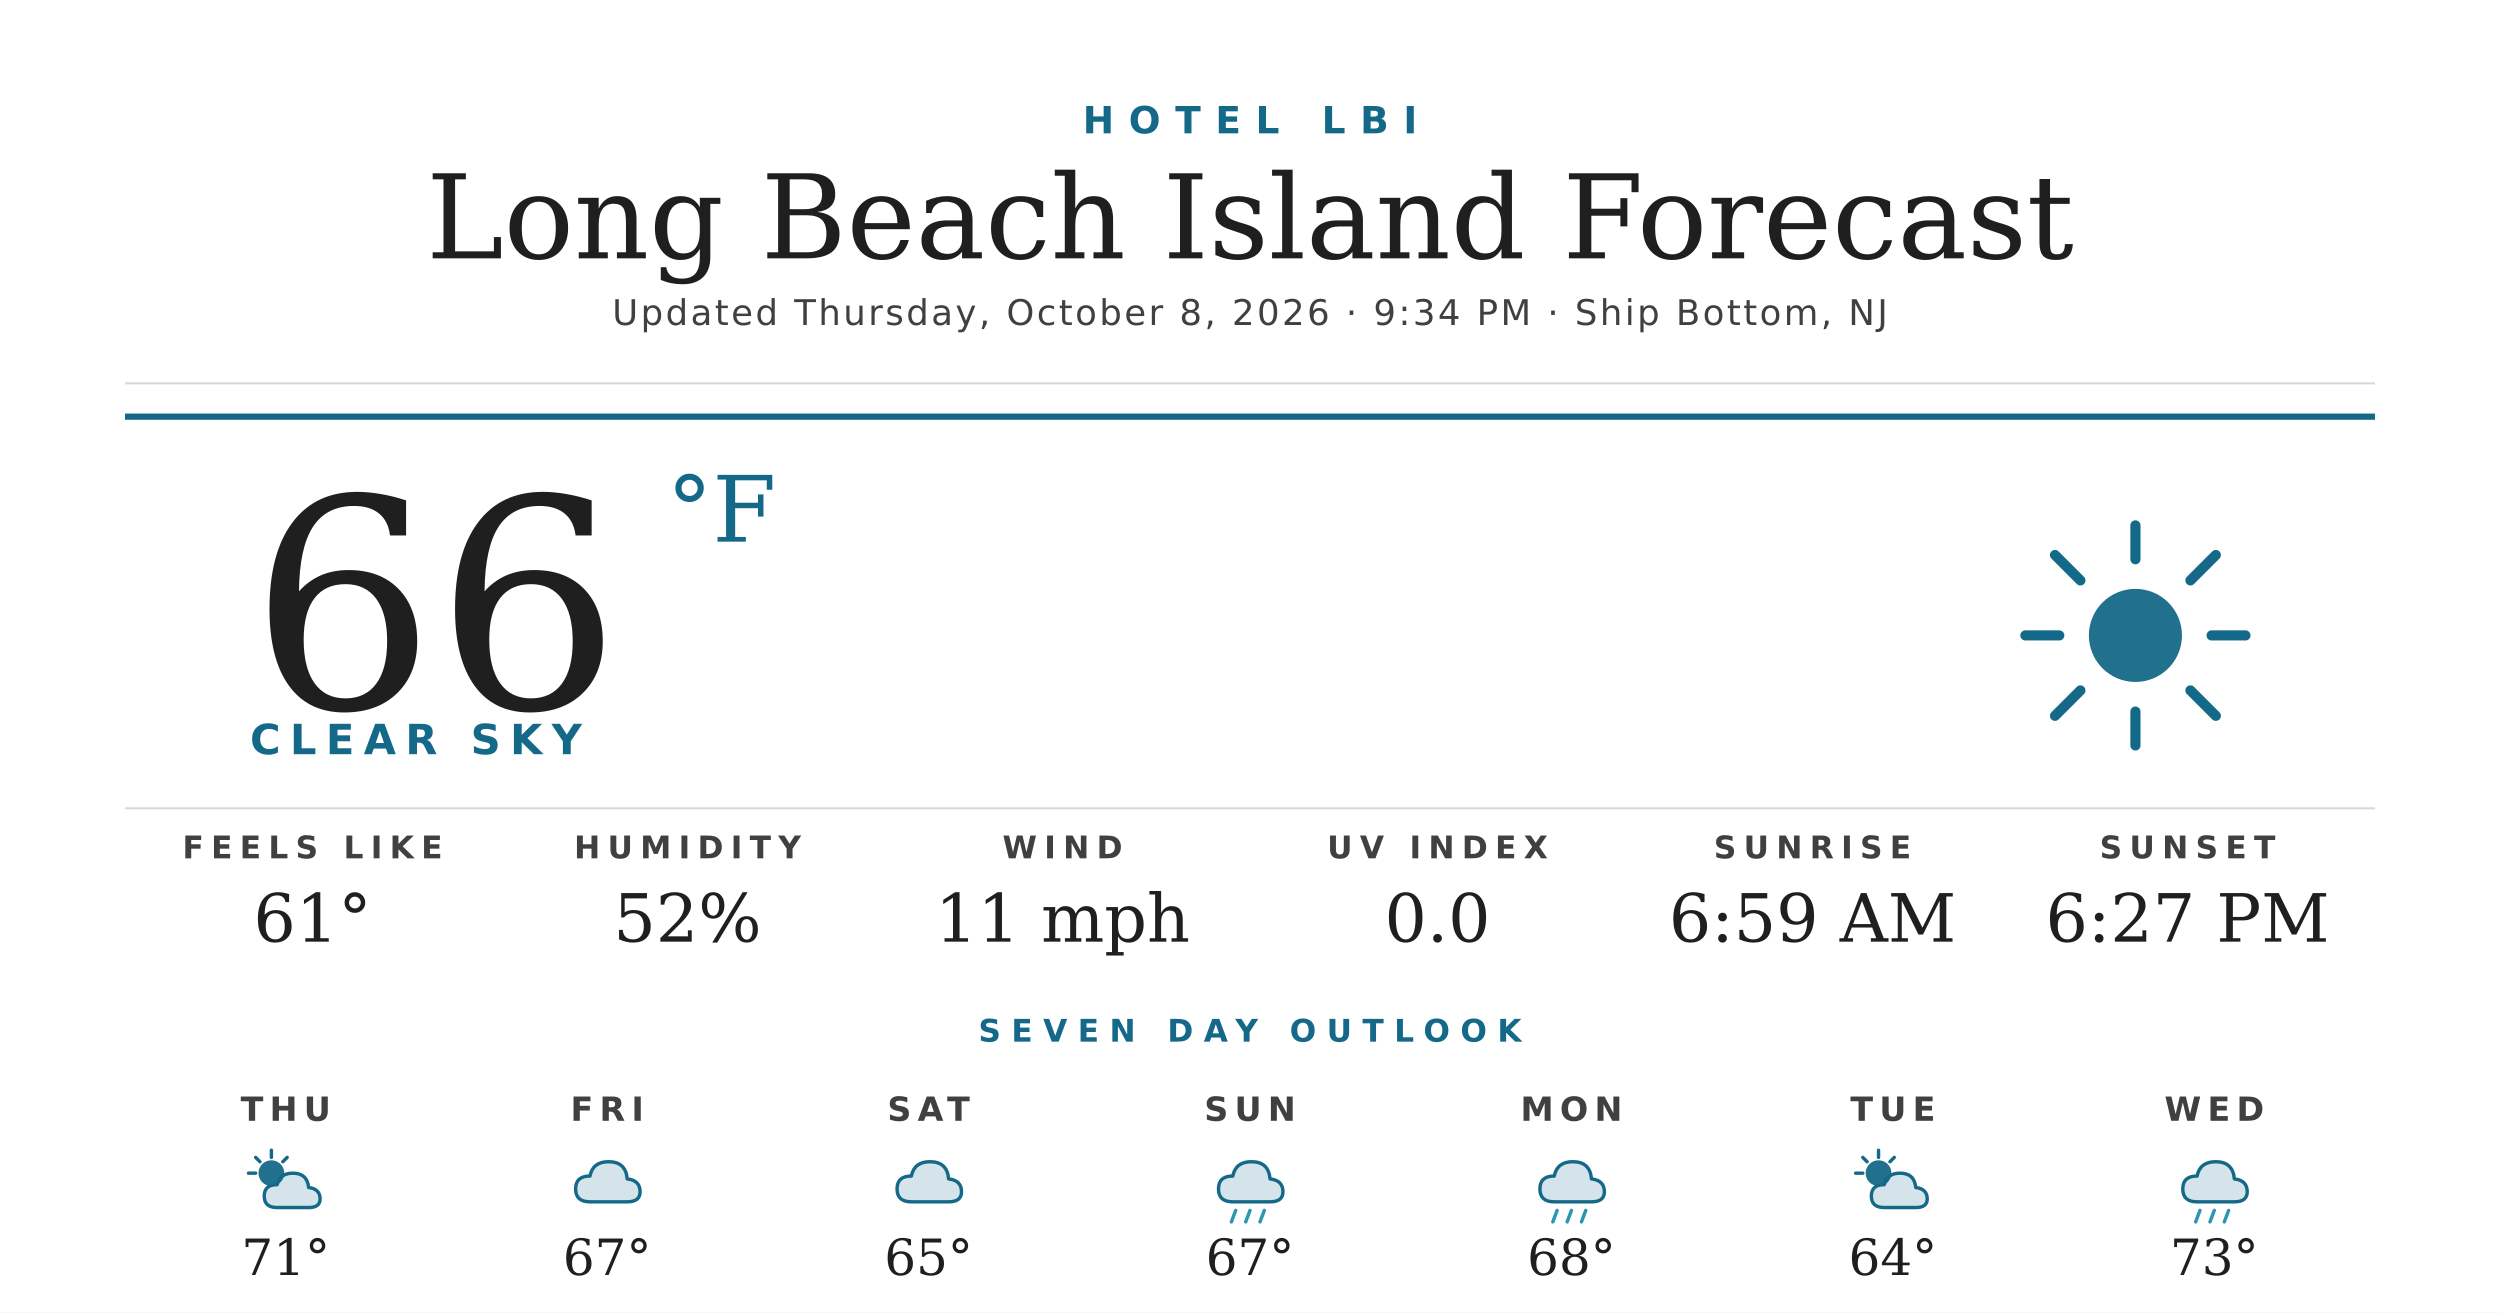
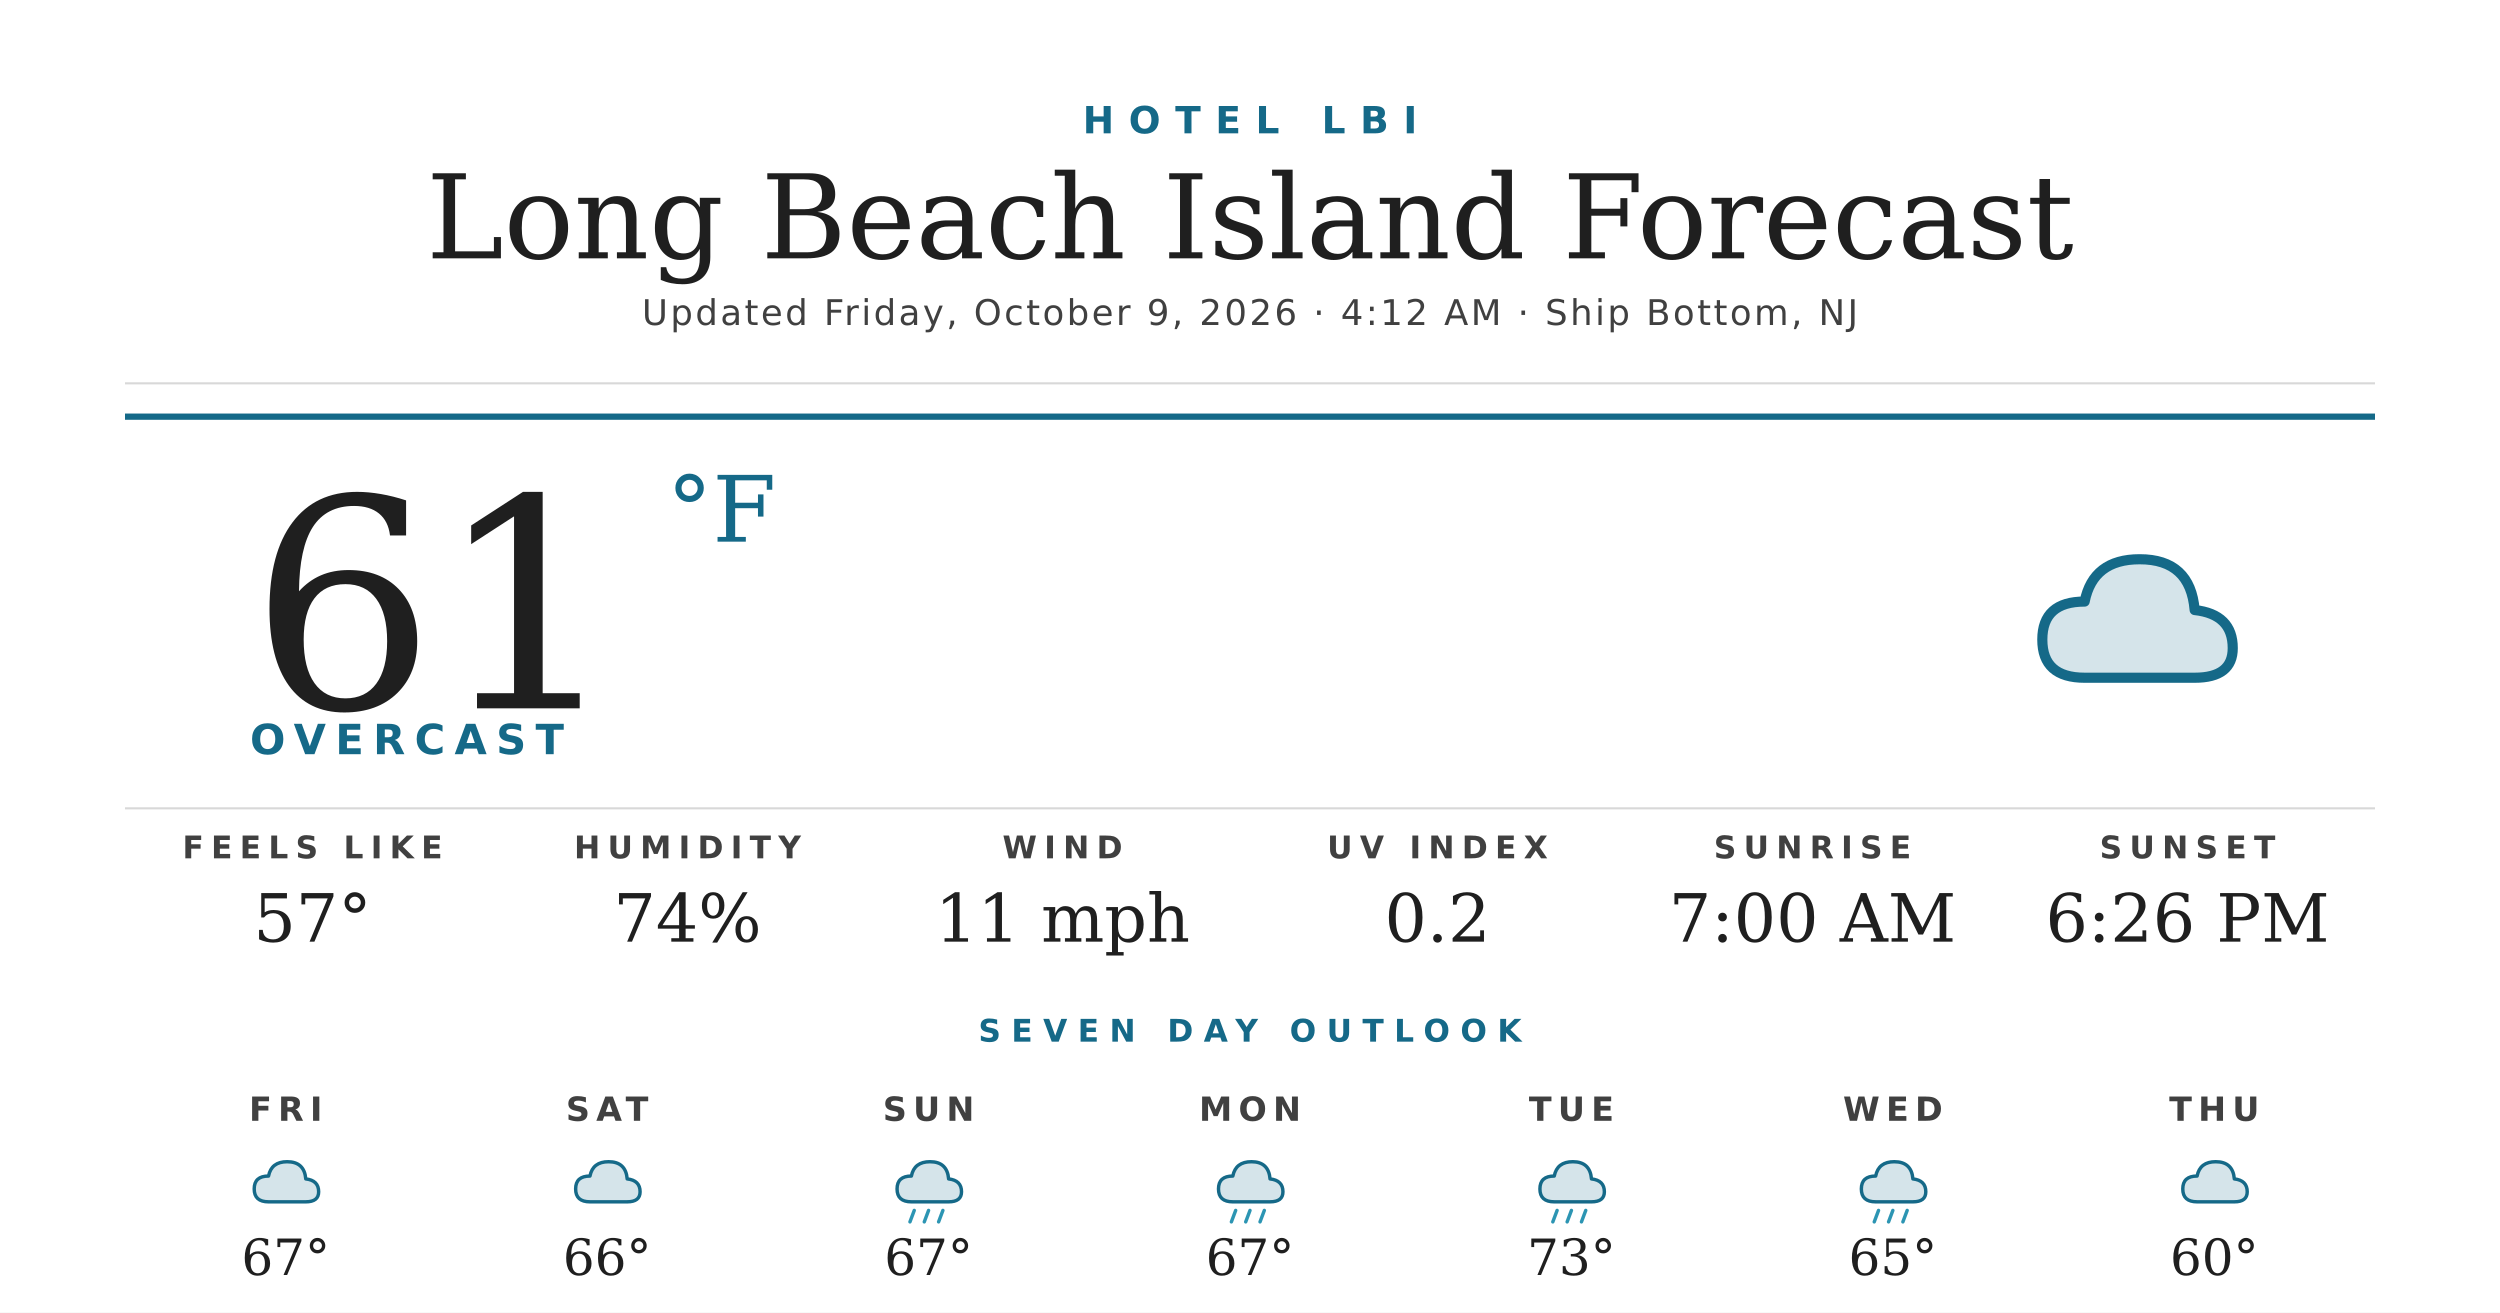
<svg xmlns="http://www.w3.org/2000/svg" width="1200" height="630" viewBox="0 0 1200 630">
  <rect width="1200" height="630" fill="#ffffff" />
  <text x="600" y="64" text-anchor="middle" font-family="'Montserrat Bold', 'Montserrat', 'DejaVu Sans', Helvetica, Arial, sans-serif" font-size="18" font-weight="700" fill="#156988" letter-spacing="7">HOTEL LBI</text>
  <text x="600" y="124" text-anchor="middle" font-family="'Prata', 'DejaVu Serif', Georgia, serif" font-size="56" fill="#1f1f1f">Long Beach Island Forecast</text>
-   <text x="600" y="156" text-anchor="middle" font-family="'Montserrat', 'DejaVu Sans', Helvetica, Arial, sans-serif" font-size="17" font-weight="500" fill="#404040" letter-spacing="1.2">Updated Thursday, October 8, 2026 · 9:34 PM · Ship Bottom, NJ</text>
+   <text x="600" y="156" text-anchor="middle" font-family="'Montserrat', 'DejaVu Sans', Helvetica, Arial, sans-serif" font-size="17" font-weight="500" fill="#404040" letter-spacing="1.2">Updated Friday, October 9, 2026 · 4:12 AM · Ship Bottom, NJ</text>
  <line x1="60" y1="184" x2="1140" y2="184" stroke="#d8d8d8" stroke-width="1" />
  <line x1="60" y1="200" x2="1140" y2="200" stroke="#156988" stroke-width="3" />
-   <text x="120" y="340" font-family="'Prata', 'DejaVu Serif', Georgia, serif" font-size="140" fill="#1f1f1f">66</text>
+   <text x="120" y="340" font-family="'Prata', 'DejaVu Serif', Georgia, serif" font-size="140" fill="#1f1f1f">61</text>
  <text x="320" y="260" font-family="'Prata', 'DejaVu Serif', Georgia, serif" font-size="44" fill="#156988">°F</text>
-   <text x="120" y="362" font-family="'Montserrat Bold', 'Montserrat', 'DejaVu Sans', Helvetica, Arial, sans-serif" font-size="20" font-weight="700" fill="#156988" letter-spacing="4.5">CLEAR SKY</text>
+   <text x="120" y="362" font-family="'Montserrat Bold', 'Montserrat', 'DejaVu Sans', Helvetica, Arial, sans-serif" font-size="20" font-weight="700" fill="#156988" letter-spacing="4.5">OVERCAST</text>
  <g transform="translate(960,240) scale(2.03125)">
-     <circle cx="32" cy="32" r="11" fill="#156988" opacity="0.95" />
-     <g stroke="#156988" stroke-width="2.4" stroke-linecap="round">
-       <line x1="32" y1="6" x2="32" y2="14" />
-       <line x1="32" y1="50" x2="32" y2="58" />
-       <line x1="6" y1="32" x2="14" y2="32" />
-       <line x1="50" y1="32" x2="58" y2="32" />
-       <line x1="13" y1="13" x2="19" y2="19" />
-       <line x1="45" y1="45" x2="51" y2="51" />
-       <line x1="13" y1="51" x2="19" y2="45" />
-       <line x1="45" y1="19" x2="51" y2="13" />
-     </g>
+     <path d="M20 42 Q10 42 10 33 Q10 24 20 24 Q22 14 33 14 Q45 14 46 26 Q55 27 55 35 Q55 42 46 42 Z" fill="#156988" opacity="0.18" />
+     <path d="M20 42 Q10 42 10 33 Q10 24 20 24 Q22 14 33 14 Q45 14 46 26 Q55 27 55 35 Q55 42 46 42 Z" fill="none" stroke="#156988" stroke-width="2.4" stroke-linejoin="round" />
  </g>
  <line x1="60" y1="388" x2="1140" y2="388" stroke="#d8d8d8" stroke-width="1" />
  <text x="150" y="412" text-anchor="middle" font-family="'Montserrat Bold', 'Montserrat', 'DejaVu Sans', Helvetica, Arial, sans-serif" font-size="15" font-weight="700" fill="#404040" letter-spacing="3.5">FEELS LIKE</text>
-   <text x="150" y="452" text-anchor="middle" font-family="'Prata', 'DejaVu Serif', Georgia, serif" font-size="32" fill="#1f1f1f">61°</text>
+   <text x="150" y="452" text-anchor="middle" font-family="'Prata', 'DejaVu Serif', Georgia, serif" font-size="32" fill="#1f1f1f">57°</text>
  <text x="330" y="412" text-anchor="middle" font-family="'Montserrat Bold', 'Montserrat', 'DejaVu Sans', Helvetica, Arial, sans-serif" font-size="15" font-weight="700" fill="#404040" letter-spacing="3.5">HUMIDITY</text>
-   <text x="330" y="452" text-anchor="middle" font-family="'Prata', 'DejaVu Serif', Georgia, serif" font-size="32" fill="#1f1f1f">52%</text>
+   <text x="330" y="452" text-anchor="middle" font-family="'Prata', 'DejaVu Serif', Georgia, serif" font-size="32" fill="#1f1f1f">74%</text>
  <text x="510" y="412" text-anchor="middle" font-family="'Montserrat Bold', 'Montserrat', 'DejaVu Sans', Helvetica, Arial, sans-serif" font-size="15" font-weight="700" fill="#404040" letter-spacing="3.5">WIND</text>
  <text x="510" y="452" text-anchor="middle" font-family="'Prata', 'DejaVu Serif', Georgia, serif" font-size="32" fill="#1f1f1f">11 mph</text>
  <text x="690" y="412" text-anchor="middle" font-family="'Montserrat Bold', 'Montserrat', 'DejaVu Sans', Helvetica, Arial, sans-serif" font-size="15" font-weight="700" fill="#404040" letter-spacing="3.5">UV INDEX</text>
-   <text x="690" y="452" text-anchor="middle" font-family="'Prata', 'DejaVu Serif', Georgia, serif" font-size="32" fill="#1f1f1f">0.0</text>
+   <text x="690" y="452" text-anchor="middle" font-family="'Prata', 'DejaVu Serif', Georgia, serif" font-size="32" fill="#1f1f1f">0.2</text>
  <text x="870" y="412" text-anchor="middle" font-family="'Montserrat Bold', 'Montserrat', 'DejaVu Sans', Helvetica, Arial, sans-serif" font-size="15" font-weight="700" fill="#404040" letter-spacing="3.5">SUNRISE</text>
-   <text x="870" y="452" text-anchor="middle" font-family="'Prata', 'DejaVu Serif', Georgia, serif" font-size="32" fill="#1f1f1f">6:59 AM</text>
+   <text x="870" y="452" text-anchor="middle" font-family="'Prata', 'DejaVu Serif', Georgia, serif" font-size="32" fill="#1f1f1f">7:00 AM</text>
  <text x="1050" y="412" text-anchor="middle" font-family="'Montserrat Bold', 'Montserrat', 'DejaVu Sans', Helvetica, Arial, sans-serif" font-size="15" font-weight="700" fill="#404040" letter-spacing="3.5">SUNSET</text>
-   <text x="1050" y="452" text-anchor="middle" font-family="'Prata', 'DejaVu Serif', Georgia, serif" font-size="32" fill="#1f1f1f">6:27 PM</text>
+   <text x="1050" y="452" text-anchor="middle" font-family="'Prata', 'DejaVu Serif', Georgia, serif" font-size="32" fill="#1f1f1f">6:26 PM</text>
  <text x="600" y="500" text-anchor="middle" font-family="'Montserrat Bold', 'Montserrat', 'DejaVu Sans', Helvetica, Arial, sans-serif" font-size="15" font-weight="700" fill="#156988" letter-spacing="5">SEVEN DAY OUTLOOK</text>
-   <text x="137.143" y="538" text-anchor="middle" font-family="'Montserrat Bold', 'Montserrat', 'DejaVu Sans', Helvetica, Arial, sans-serif" font-size="16" font-weight="700" fill="#404040" letter-spacing="3">THU</text>
+   <text x="137.143" y="538" text-anchor="middle" font-family="'Montserrat Bold', 'Montserrat', 'DejaVu Sans', Helvetica, Arial, sans-serif" font-size="16" font-weight="700" fill="#404040" letter-spacing="3">FRI</text>
  <g transform="translate(115.1429,548) scale(0.6875)">
-     <circle cx="22" cy="22" r="9" fill="#156988" opacity="0.95" />
-     <g stroke="#156988" stroke-width="2.4" stroke-linecap="round">
-       <line x1="22" y1="6" x2="22" y2="11" />
-       <line x1="6" y1="22" x2="11" y2="22" />
-       <line x1="11" y1="11" x2="14" y2="14" />
-       <line x1="33" y1="11" x2="30" y2="14" />
-     </g>
-     <path d="M26 46 Q17 46 17 38 Q17 30 26 30 Q28 22 37 22 Q47 22 48 32 Q56 33 56 40 Q56 46 48 46 Z" fill="#156988" opacity="0.18" />
-     <path d="M26 46 Q17 46 17 38 Q17 30 26 30 Q28 22 37 22 Q47 22 48 32 Q56 33 56 40 Q56 46 48 46 Z" fill="none" stroke="#156988" stroke-width="2.4" stroke-linejoin="round" />
+     <path d="M20 42 Q10 42 10 33 Q10 24 20 24 Q22 14 33 14 Q45 14 46 26 Q55 27 55 35 Q55 42 46 42 Z" fill="#156988" opacity="0.18" />
+     <path d="M20 42 Q10 42 10 33 Q10 24 20 24 Q22 14 33 14 Q45 14 46 26 Q55 27 55 35 Q55 42 46 42 Z" fill="none" stroke="#156988" stroke-width="2.4" stroke-linejoin="round" />
  </g>
-   <text x="137.143" y="612" text-anchor="middle" font-family="'Prata', 'DejaVu Serif', Georgia, serif" font-size="24" fill="#1f1f1f">71°</text>
-   <text x="291.429" y="538" text-anchor="middle" font-family="'Montserrat Bold', 'Montserrat', 'DejaVu Sans', Helvetica, Arial, sans-serif" font-size="16" font-weight="700" fill="#404040" letter-spacing="3">FRI</text>
+   <text x="137.143" y="612" text-anchor="middle" font-family="'Prata', 'DejaVu Serif', Georgia, serif" font-size="24" fill="#1f1f1f">67°</text>
+   <text x="291.429" y="538" text-anchor="middle" font-family="'Montserrat Bold', 'Montserrat', 'DejaVu Sans', Helvetica, Arial, sans-serif" font-size="16" font-weight="700" fill="#404040" letter-spacing="3">SAT</text>
  <g transform="translate(269.4286,548) scale(0.6875)">
    <path d="M20 42 Q10 42 10 33 Q10 24 20 24 Q22 14 33 14 Q45 14 46 26 Q55 27 55 35 Q55 42 46 42 Z" fill="#156988" opacity="0.18" />
    <path d="M20 42 Q10 42 10 33 Q10 24 20 24 Q22 14 33 14 Q45 14 46 26 Q55 27 55 35 Q55 42 46 42 Z" fill="none" stroke="#156988" stroke-width="2.4" stroke-linejoin="round" />
  </g>
-   <text x="291.429" y="612" text-anchor="middle" font-family="'Prata', 'DejaVu Serif', Georgia, serif" font-size="24" fill="#1f1f1f">67°</text>
-   <text x="445.714" y="538" text-anchor="middle" font-family="'Montserrat Bold', 'Montserrat', 'DejaVu Sans', Helvetica, Arial, sans-serif" font-size="16" font-weight="700" fill="#404040" letter-spacing="3">SAT</text>
+   <text x="291.429" y="612" text-anchor="middle" font-family="'Prata', 'DejaVu Serif', Georgia, serif" font-size="24" fill="#1f1f1f">66°</text>
+   <text x="445.714" y="538" text-anchor="middle" font-family="'Montserrat Bold', 'Montserrat', 'DejaVu Sans', Helvetica, Arial, sans-serif" font-size="16" font-weight="700" fill="#404040" letter-spacing="3">SUN</text>
  <g transform="translate(423.7143,548) scale(0.6875)">
    <path d="M20 42 Q10 42 10 33 Q10 24 20 24 Q22 14 33 14 Q45 14 46 26 Q55 27 55 35 Q55 42 46 42 Z" fill="#156988" opacity="0.18" />
    <path d="M20 42 Q10 42 10 33 Q10 24 20 24 Q22 14 33 14 Q45 14 46 26 Q55 27 55 35 Q55 42 46 42 Z" fill="none" stroke="#156988" stroke-width="2.4" stroke-linejoin="round" />
+     <g stroke="#2C95B3" stroke-width="2.4" stroke-linecap="round">
+       <line x1="22" y1="48" x2="19" y2="56" />
+       <line x1="32" y1="48" x2="29" y2="56" />
+       <line x1="42" y1="48" x2="39" y2="56" />
+     </g>
  </g>
-   <text x="445.714" y="612" text-anchor="middle" font-family="'Prata', 'DejaVu Serif', Georgia, serif" font-size="24" fill="#1f1f1f">65°</text>
-   <text x="600" y="538" text-anchor="middle" font-family="'Montserrat Bold', 'Montserrat', 'DejaVu Sans', Helvetica, Arial, sans-serif" font-size="16" font-weight="700" fill="#404040" letter-spacing="3">SUN</text>
+   <text x="445.714" y="612" text-anchor="middle" font-family="'Prata', 'DejaVu Serif', Georgia, serif" font-size="24" fill="#1f1f1f">67°</text>
+   <text x="600" y="538" text-anchor="middle" font-family="'Montserrat Bold', 'Montserrat', 'DejaVu Sans', Helvetica, Arial, sans-serif" font-size="16" font-weight="700" fill="#404040" letter-spacing="3">MON</text>
  <g transform="translate(578,548) scale(0.6875)">
    <path d="M20 42 Q10 42 10 33 Q10 24 20 24 Q22 14 33 14 Q45 14 46 26 Q55 27 55 35 Q55 42 46 42 Z" fill="#156988" opacity="0.18" />
    <path d="M20 42 Q10 42 10 33 Q10 24 20 24 Q22 14 33 14 Q45 14 46 26 Q55 27 55 35 Q55 42 46 42 Z" fill="none" stroke="#156988" stroke-width="2.4" stroke-linejoin="round" />
    <g stroke="#2C95B3" stroke-width="2.4" stroke-linecap="round">
      <line x1="22" y1="48" x2="19" y2="56" />
      <line x1="32" y1="48" x2="29" y2="56" />
      <line x1="42" y1="48" x2="39" y2="56" />
    </g>
  </g>
  <text x="600" y="612" text-anchor="middle" font-family="'Prata', 'DejaVu Serif', Georgia, serif" font-size="24" fill="#1f1f1f">67°</text>
-   <text x="754.286" y="538" text-anchor="middle" font-family="'Montserrat Bold', 'Montserrat', 'DejaVu Sans', Helvetica, Arial, sans-serif" font-size="16" font-weight="700" fill="#404040" letter-spacing="3">MON</text>
+   <text x="754.286" y="538" text-anchor="middle" font-family="'Montserrat Bold', 'Montserrat', 'DejaVu Sans', Helvetica, Arial, sans-serif" font-size="16" font-weight="700" fill="#404040" letter-spacing="3">TUE</text>
  <g transform="translate(732.2857,548) scale(0.6875)">
    <path d="M20 42 Q10 42 10 33 Q10 24 20 24 Q22 14 33 14 Q45 14 46 26 Q55 27 55 35 Q55 42 46 42 Z" fill="#156988" opacity="0.18" />
    <path d="M20 42 Q10 42 10 33 Q10 24 20 24 Q22 14 33 14 Q45 14 46 26 Q55 27 55 35 Q55 42 46 42 Z" fill="none" stroke="#156988" stroke-width="2.4" stroke-linejoin="round" />
    <g stroke="#2C95B3" stroke-width="2.4" stroke-linecap="round">
      <line x1="22" y1="48" x2="19" y2="56" />
      <line x1="32" y1="48" x2="29" y2="56" />
      <line x1="42" y1="48" x2="39" y2="56" />
    </g>
  </g>
-   <text x="754.286" y="612" text-anchor="middle" font-family="'Prata', 'DejaVu Serif', Georgia, serif" font-size="24" fill="#1f1f1f">68°</text>
-   <text x="908.571" y="538" text-anchor="middle" font-family="'Montserrat Bold', 'Montserrat', 'DejaVu Sans', Helvetica, Arial, sans-serif" font-size="16" font-weight="700" fill="#404040" letter-spacing="3">TUE</text>
+   <text x="754.286" y="612" text-anchor="middle" font-family="'Prata', 'DejaVu Serif', Georgia, serif" font-size="24" fill="#1f1f1f">73°</text>
+   <text x="908.571" y="538" text-anchor="middle" font-family="'Montserrat Bold', 'Montserrat', 'DejaVu Sans', Helvetica, Arial, sans-serif" font-size="16" font-weight="700" fill="#404040" letter-spacing="3">WED</text>
  <g transform="translate(886.5714,548) scale(0.6875)">
-     <circle cx="22" cy="22" r="9" fill="#156988" opacity="0.95" />
-     <g stroke="#156988" stroke-width="2.4" stroke-linecap="round">
-       <line x1="22" y1="6" x2="22" y2="11" />
-       <line x1="6" y1="22" x2="11" y2="22" />
-       <line x1="11" y1="11" x2="14" y2="14" />
-       <line x1="33" y1="11" x2="30" y2="14" />
-     </g>
-     <path d="M26 46 Q17 46 17 38 Q17 30 26 30 Q28 22 37 22 Q47 22 48 32 Q56 33 56 40 Q56 46 48 46 Z" fill="#156988" opacity="0.18" />
-     <path d="M26 46 Q17 46 17 38 Q17 30 26 30 Q28 22 37 22 Q47 22 48 32 Q56 33 56 40 Q56 46 48 46 Z" fill="none" stroke="#156988" stroke-width="2.4" stroke-linejoin="round" />
-   </g>
-   <text x="908.571" y="612" text-anchor="middle" font-family="'Prata', 'DejaVu Serif', Georgia, serif" font-size="24" fill="#1f1f1f">64°</text>
-   <text x="1062.857" y="538" text-anchor="middle" font-family="'Montserrat Bold', 'Montserrat', 'DejaVu Sans', Helvetica, Arial, sans-serif" font-size="16" font-weight="700" fill="#404040" letter-spacing="3">WED</text>
-   <g transform="translate(1040.857,548) scale(0.6875)">
    <path d="M20 42 Q10 42 10 33 Q10 24 20 24 Q22 14 33 14 Q45 14 46 26 Q55 27 55 35 Q55 42 46 42 Z" fill="#156988" opacity="0.18" />
    <path d="M20 42 Q10 42 10 33 Q10 24 20 24 Q22 14 33 14 Q45 14 46 26 Q55 27 55 35 Q55 42 46 42 Z" fill="none" stroke="#156988" stroke-width="2.4" stroke-linejoin="round" />
    <g stroke="#2C95B3" stroke-width="2.4" stroke-linecap="round">
      <line x1="22" y1="48" x2="19" y2="56" />
      <line x1="32" y1="48" x2="29" y2="56" />
      <line x1="42" y1="48" x2="39" y2="56" />
    </g>
  </g>
-   <text x="1062.857" y="612" text-anchor="middle" font-family="'Prata', 'DejaVu Serif', Georgia, serif" font-size="24" fill="#1f1f1f">73°</text>
+   <text x="908.571" y="612" text-anchor="middle" font-family="'Prata', 'DejaVu Serif', Georgia, serif" font-size="24" fill="#1f1f1f">65°</text>
+   <text x="1062.857" y="538" text-anchor="middle" font-family="'Montserrat Bold', 'Montserrat', 'DejaVu Sans', Helvetica, Arial, sans-serif" font-size="16" font-weight="700" fill="#404040" letter-spacing="3">THU</text>
+   <g transform="translate(1040.857,548) scale(0.6875)">
+     <path d="M20 42 Q10 42 10 33 Q10 24 20 24 Q22 14 33 14 Q45 14 46 26 Q55 27 55 35 Q55 42 46 42 Z" fill="#156988" opacity="0.18" />
+     <path d="M20 42 Q10 42 10 33 Q10 24 20 24 Q22 14 33 14 Q45 14 46 26 Q55 27 55 35 Q55 42 46 42 Z" fill="none" stroke="#156988" stroke-width="2.4" stroke-linejoin="round" />
+   </g>
+   <text x="1062.857" y="612" text-anchor="middle" font-family="'Prata', 'DejaVu Serif', Georgia, serif" font-size="24" fill="#1f1f1f">60°</text>
</svg>
